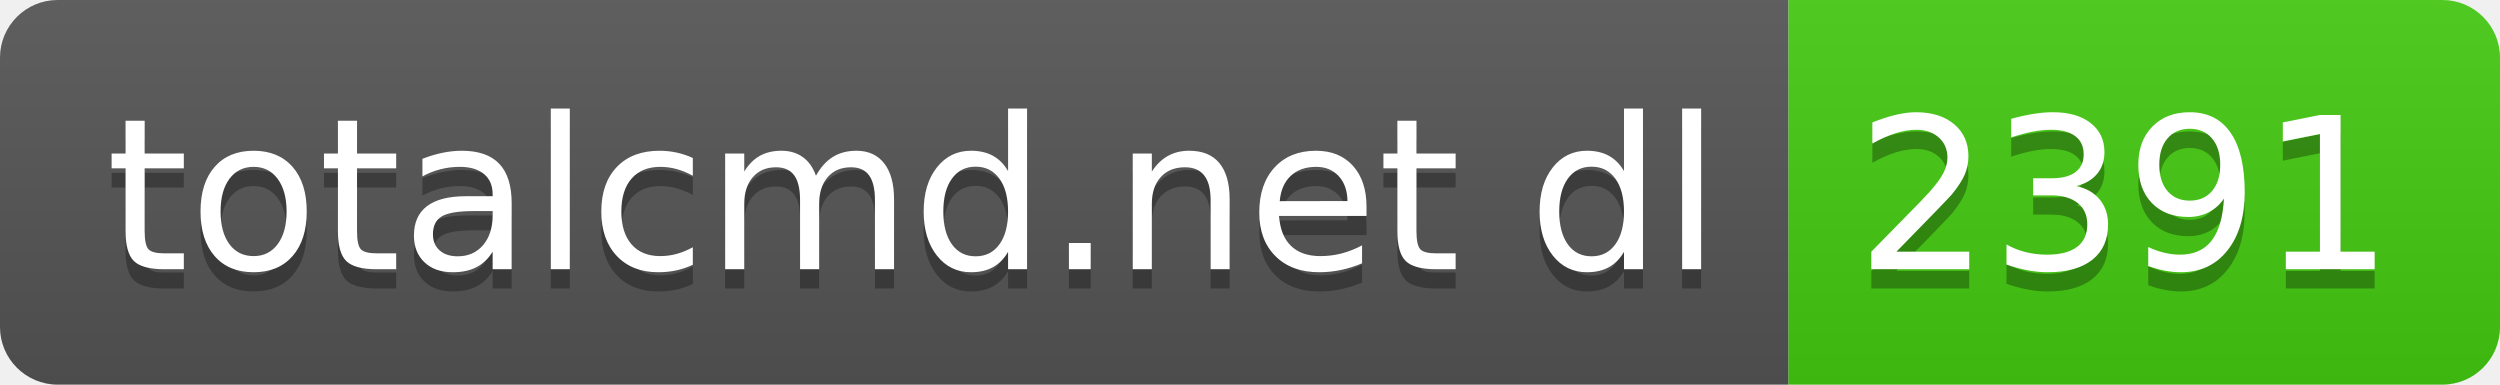
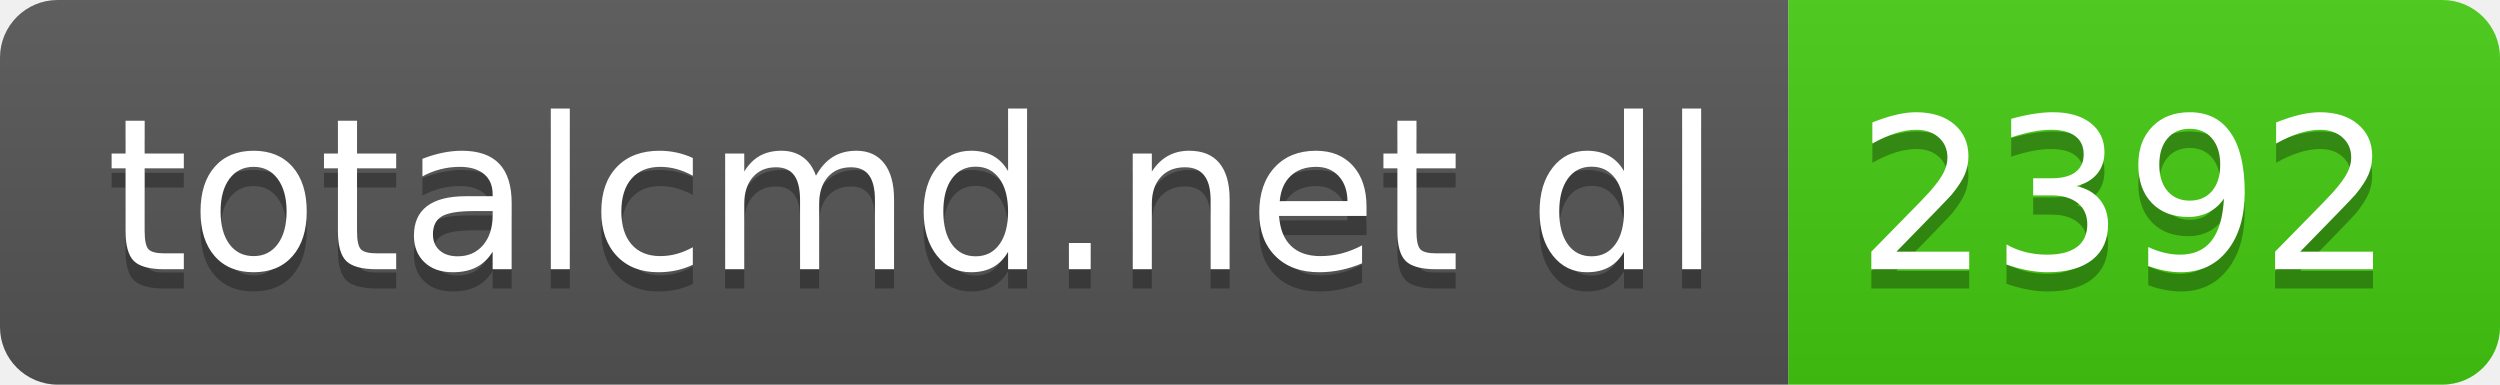
- <svg xmlns="http://www.w3.org/2000/svg" width="130" height="20" role="img" aria-label="totalcmd.net dl: 2391">
+ <svg xmlns="http://www.w3.org/2000/svg" width="130" height="20" role="img" aria-label="totalcmd.net dl: 2392">
  <linearGradient id="s" x2="0" y2="100%">
    <stop offset="0" stop-color="#bbb" stop-opacity=".1" />
    <stop offset="1" stop-opacity=".1" />
  </linearGradient>
  <clipPath id="r">
    <rect width="130" height="20" rx="3" fill="#fff" />
  </clipPath>
  <g clip-path="url(#r)">
    <rect width="93" height="20" fill="#555" />
    <rect x="93" width="37" height="20" fill="#4c1" />
    <rect width="130" height="20" fill="url(#s)" />
  </g>
  <g fill="#fff" text-anchor="middle" font-family="Verdana,Geneva,DejaVu Sans,sans-serif" text-rendering="geometricPrecision" font-size="110">
    <text aria-hidden="true" x="475" y="150" fill="#010101" fill-opacity=".3" transform="scale(.1)" textLength="830">totalcmd.net dl</text>
    <text x="475" y="140" transform="scale(.1)" fill="#fff" textLength="830">totalcmd.net dl</text>
-     <text aria-hidden="true" x="1105" y="150" fill="#010101" fill-opacity=".3" transform="scale(.1)" textLength="270">2391</text>
-     <text x="1105" y="140" transform="scale(.1)" fill="#fff" textLength="270">2391</text>
+     <text aria-hidden="true" x="1105" y="150" fill="#010101" fill-opacity=".3" transform="scale(.1)" textLength="270">2392</text>
+     <text x="1105" y="140" transform="scale(.1)" fill="#fff" textLength="270">2392</text>
  </g>
</svg>
